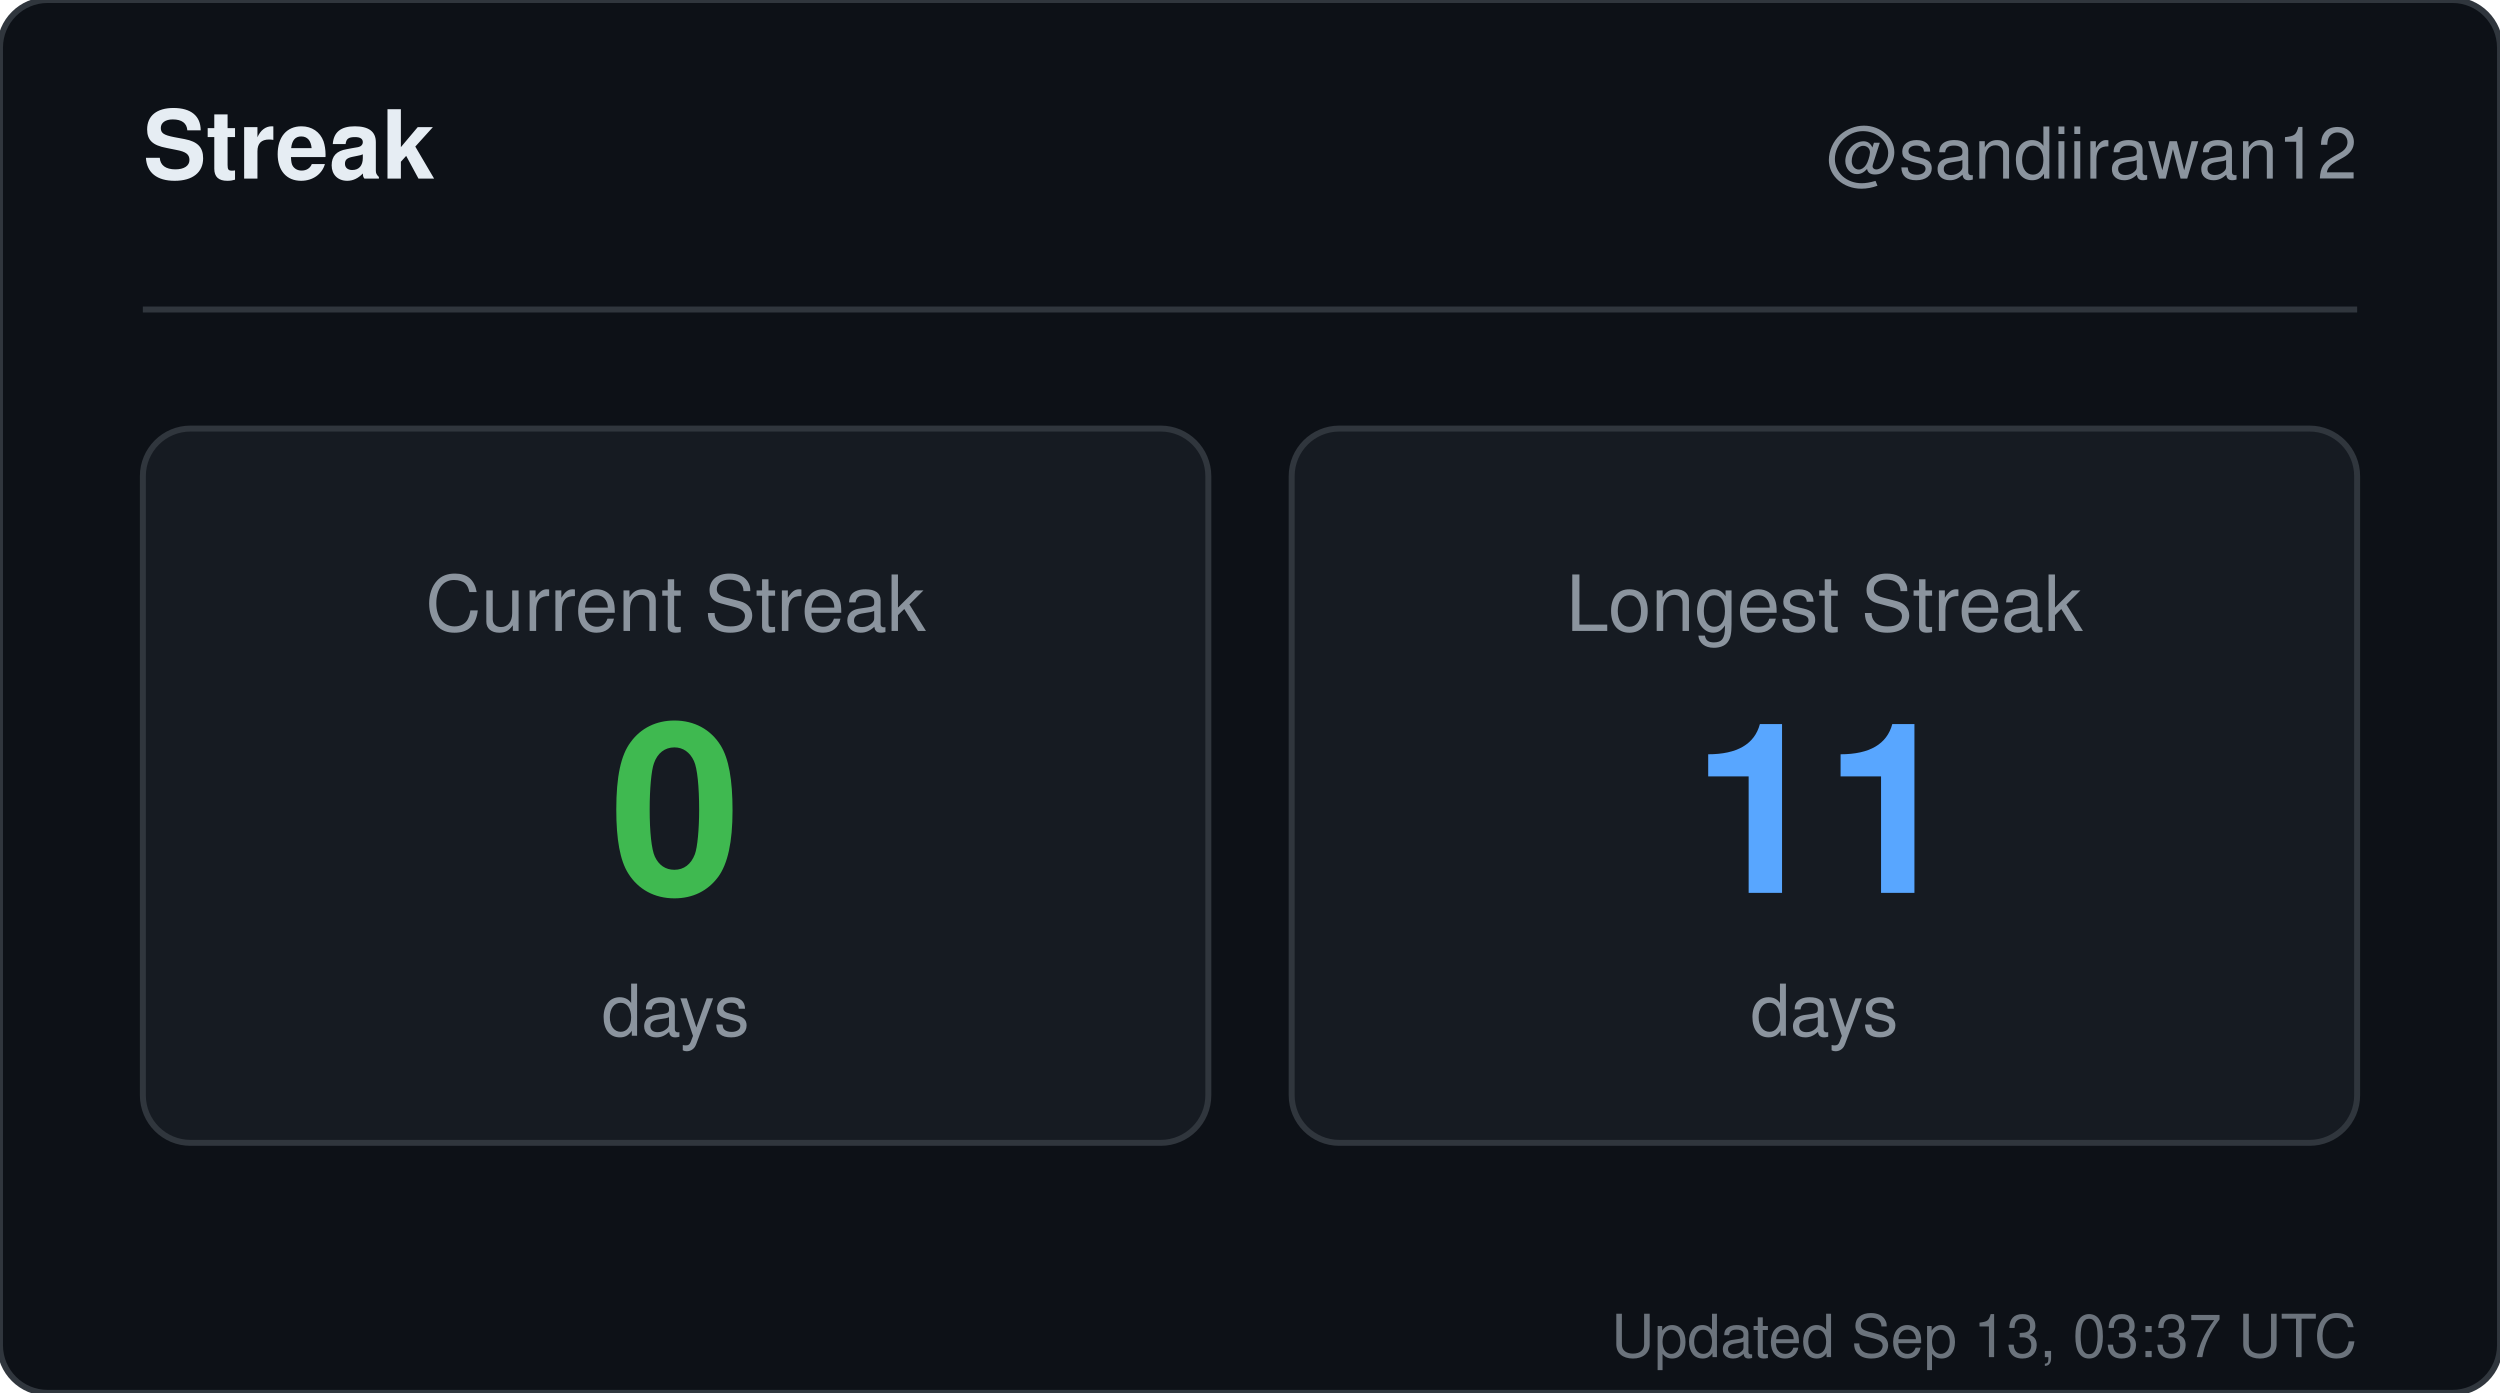
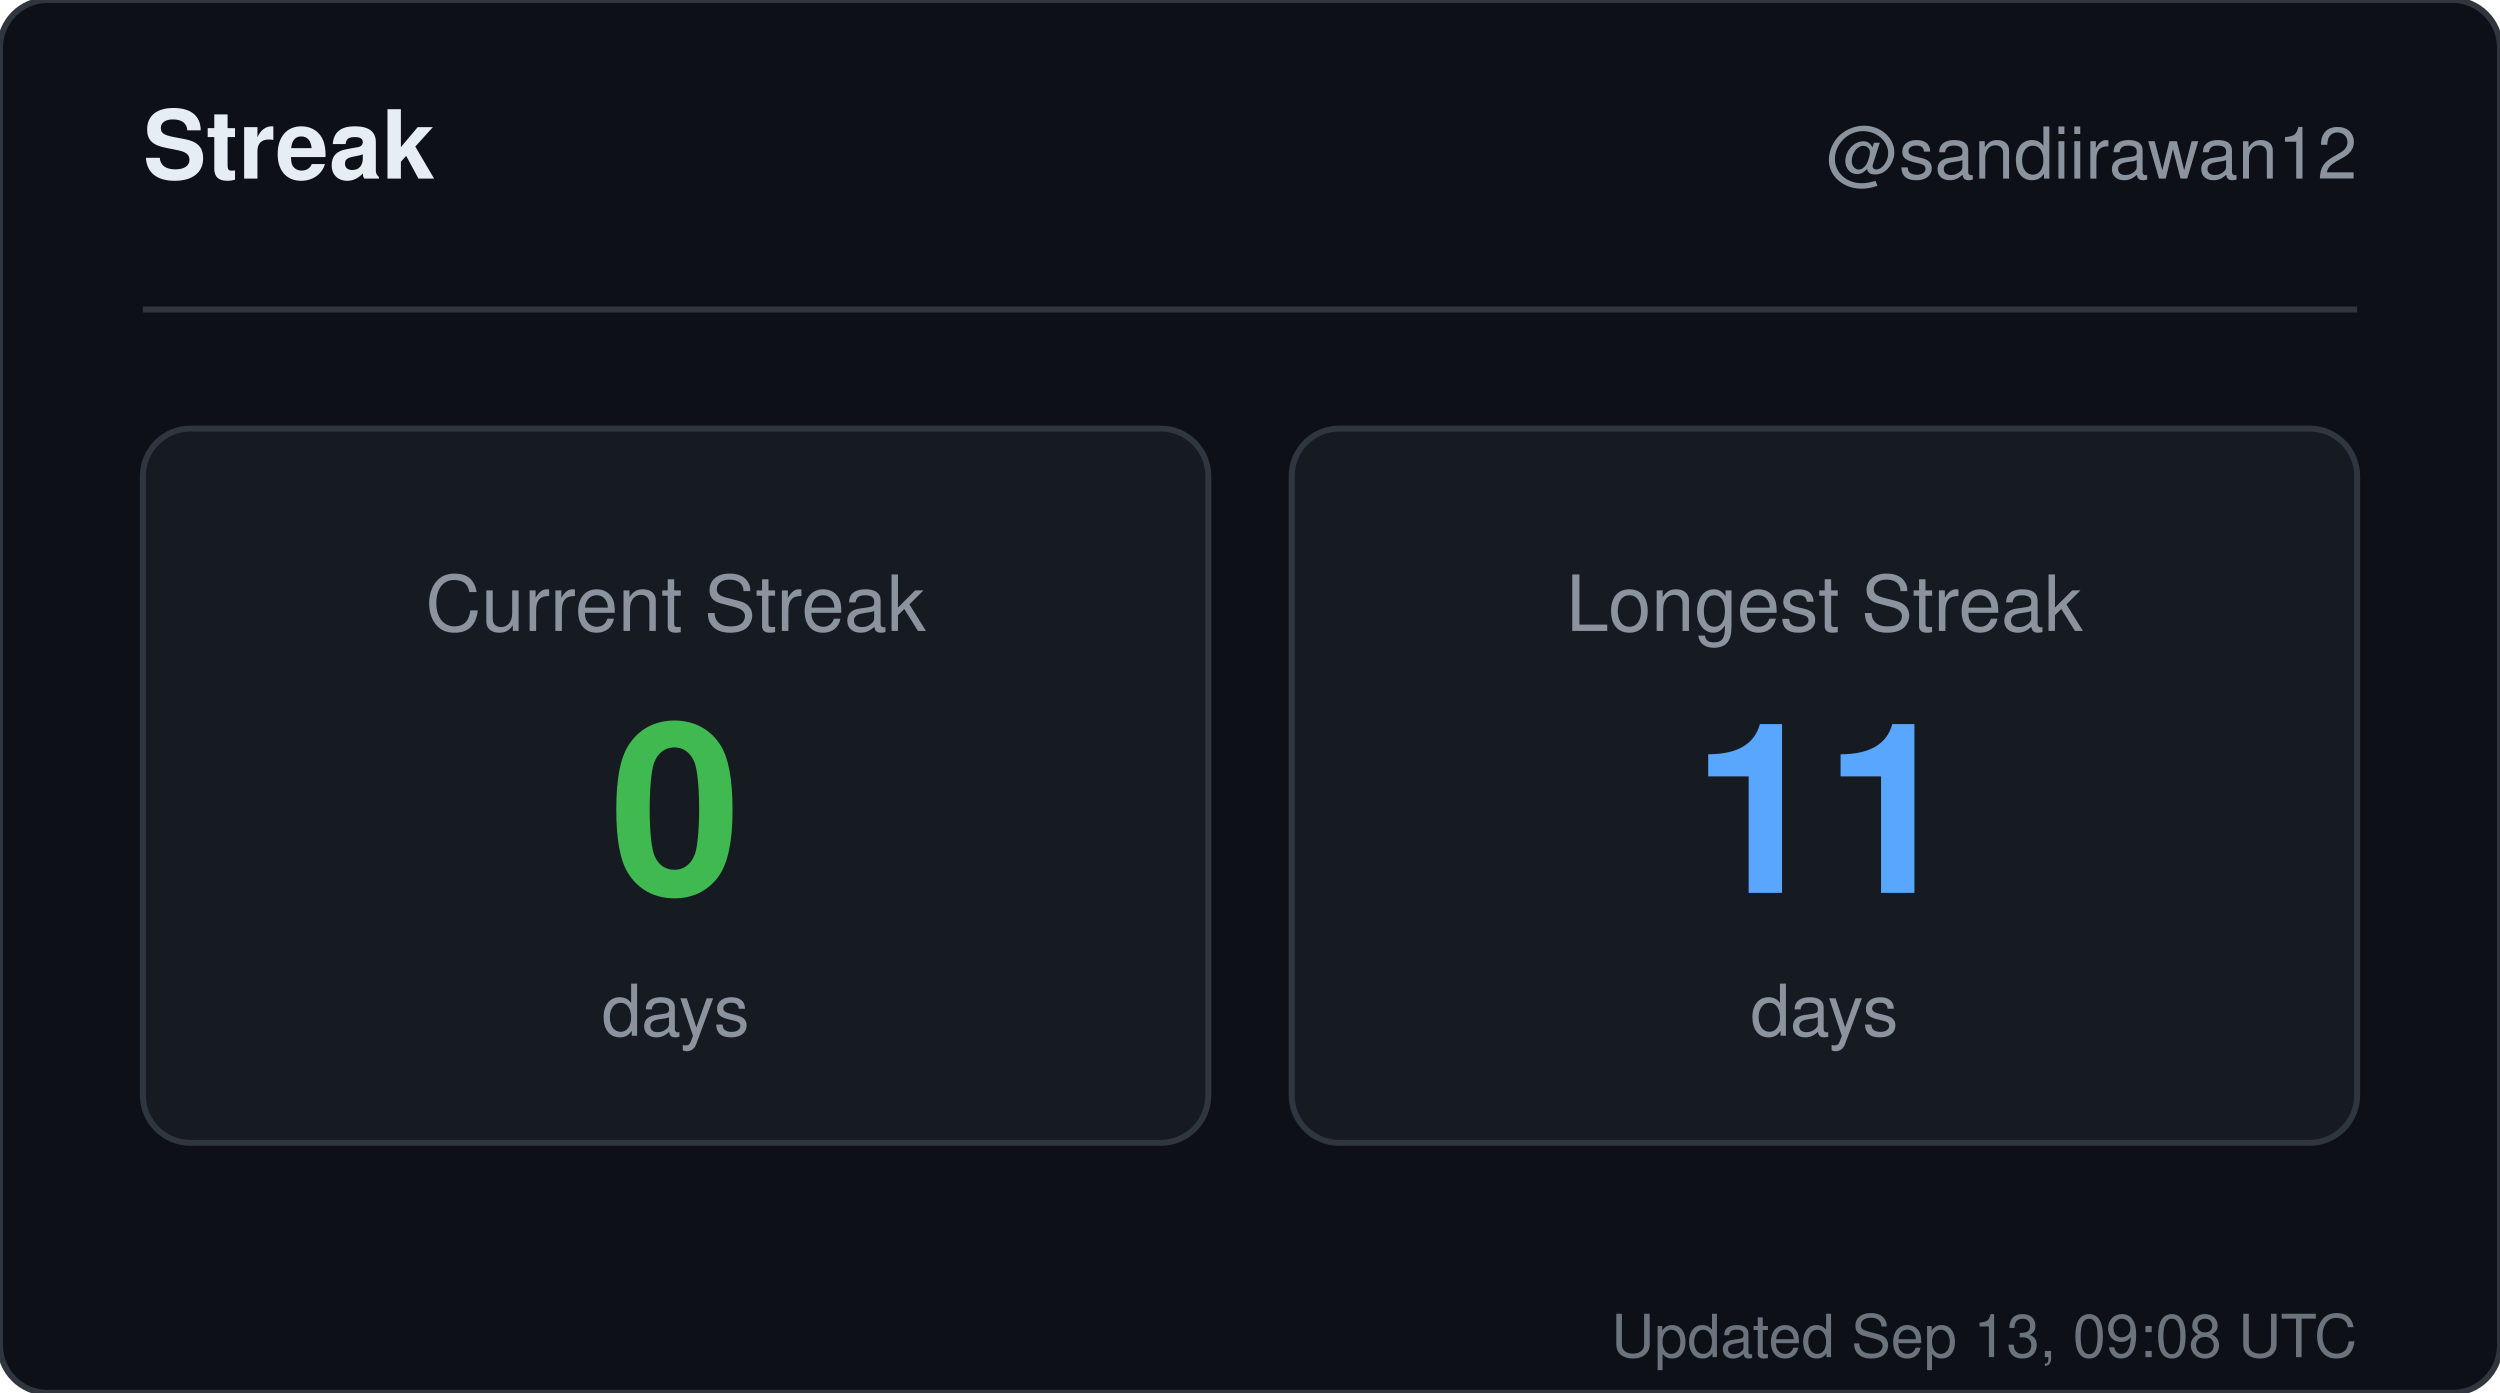
<svg xmlns="http://www.w3.org/2000/svg" width="420" height="234" viewBox="0 0 420 234" role="img" aria-label="Streak for sandiirawan12">
  <rect width="420" height="234" rx="8" fill="#0d1117" stroke="#30363d" />
  <g font-family="-apple-system, BlinkMacSystemFont, Segoe UI, Helvetica, Arial, sans-serif">
    <text x="24" y="30" fill="#e6edf3" font-size="16" font-weight="700">Streak</text>
    <text x="396" y="30" fill="#8b949e" font-size="12" text-anchor="end">@sandiirawan12</text>
    <line x1="24" y1="52" x2="396" y2="52" stroke="#30363d" />
    <rect x="24" y="72" width="179" height="120" rx="8" fill="#161b22" stroke="#30363d" />
    <text x="113.5" y="106" fill="#8b949e" font-size="13" text-anchor="middle">Current Streak</text>
    <text x="113.5" y="150" fill="#3fb950" font-size="40" font-weight="700" text-anchor="middle">0</text>
    <text x="113.5" y="174" fill="#8b949e" font-size="12" text-anchor="middle">days</text>
    <rect x="217" y="72" width="179" height="120" rx="8" fill="#161b22" stroke="#30363d" />
    <text x="306.5" y="106" fill="#8b949e" font-size="13" text-anchor="middle">Longest Streak</text>
    <text x="306.5" y="150" fill="#58a6ff" font-size="40" font-weight="700" text-anchor="middle">11</text>
    <text x="306.5" y="174" fill="#8b949e" font-size="12" text-anchor="middle">days</text>
-     <text x="396" y="228" fill="#8b949e" font-size="10" text-anchor="end" opacity="0.75">Updated Sep 13, 03:37 UTC</text>
+     <text x="396" y="228" fill="#8b949e" font-size="10" text-anchor="end" opacity="0.75">Updated Sep 13, 09:08 UTC</text>
  </g>
</svg>
